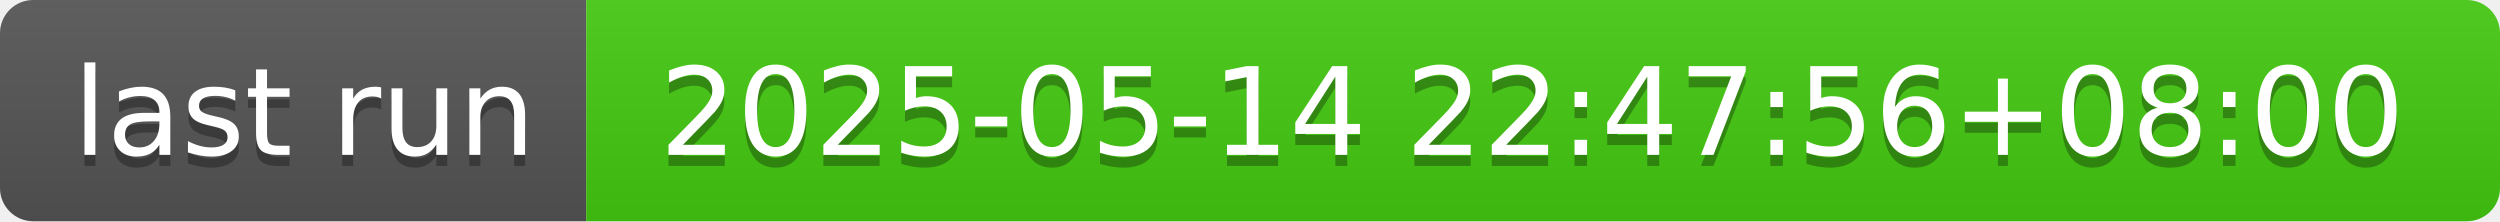
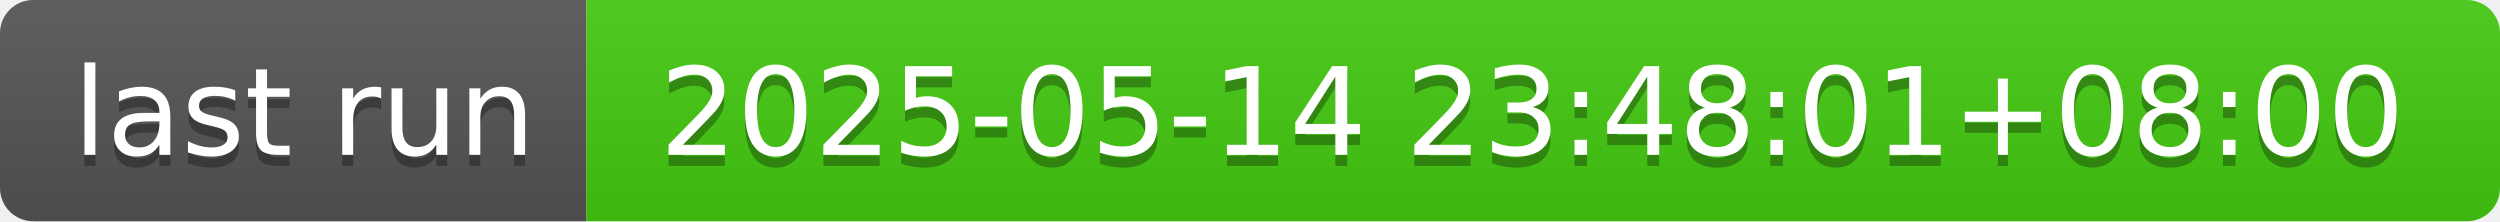
- <svg xmlns="http://www.w3.org/2000/svg" width="226" height="20" role="img" aria-label="last run: 2025-05-14 22:47:56+08:00">
+ <svg xmlns="http://www.w3.org/2000/svg" width="226" height="20" role="img" aria-label="last run: 2025-05-14 23:48:01+08:00">
  <linearGradient id="s" x2="0" y2="100%">
    <stop offset="0" stop-color="#bbb" stop-opacity=".1" />
    <stop offset="1" stop-opacity=".1" />
  </linearGradient>
  <clipPath id="r">
    <rect width="226" height="20" rx="3" fill="#fff" />
  </clipPath>
  <g clip-path="url(#r)">
    <rect width="53" height="20" fill="#555" />
    <rect x="53" width="173" height="20" fill="#4c1" />
    <rect width="226" height="20" fill="url(#s)" />
  </g>
  <g fill="#fff" text-anchor="middle" font-family="Verdana,Geneva,DejaVu Sans,sans-serif" text-rendering="geometricPrecision" font-size="110">
    <text aria-hidden="true" x="275" y="150" fill="#010101" fill-opacity=".3" transform="scale(.1)" textLength="430">last run</text>
    <text x="275" y="140" transform="scale(.1)" fill="#fff" textLength="430">last run</text>
-     <text aria-hidden="true" x="1385" y="150" fill="#010101" fill-opacity=".3" transform="scale(.1)" textLength="1630">2025-05-14 22:47:56+08:00</text>
-     <text x="1385" y="140" transform="scale(.1)" fill="#fff" textLength="1630">2025-05-14 22:47:56+08:00</text>
+     <text aria-hidden="true" x="1385" y="150" fill="#010101" fill-opacity=".3" transform="scale(.1)" textLength="1630">2025-05-14 23:48:01+08:00</text>
+     <text x="1385" y="140" transform="scale(.1)" fill="#fff" textLength="1630">2025-05-14 23:48:01+08:00</text>
  </g>
</svg>
